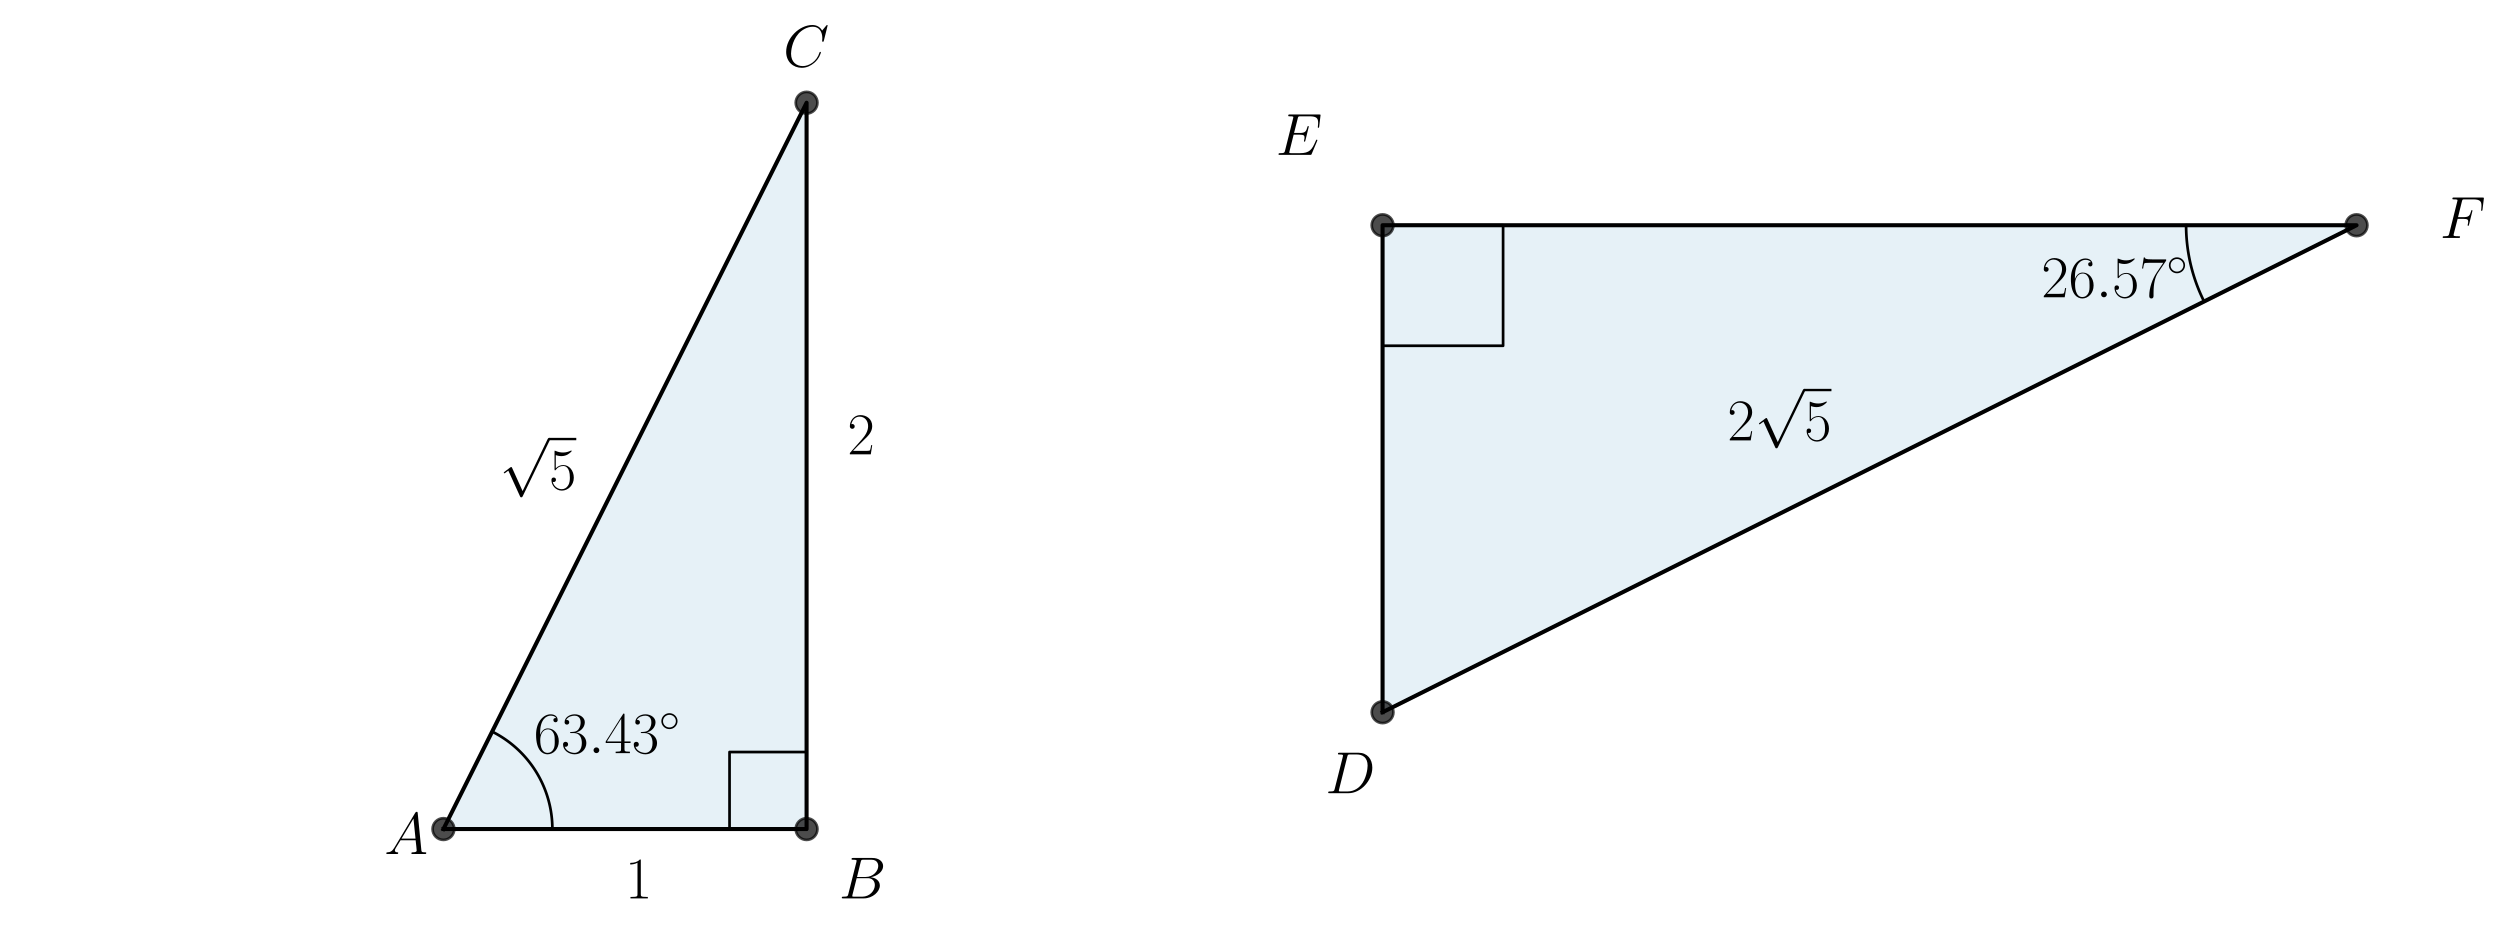
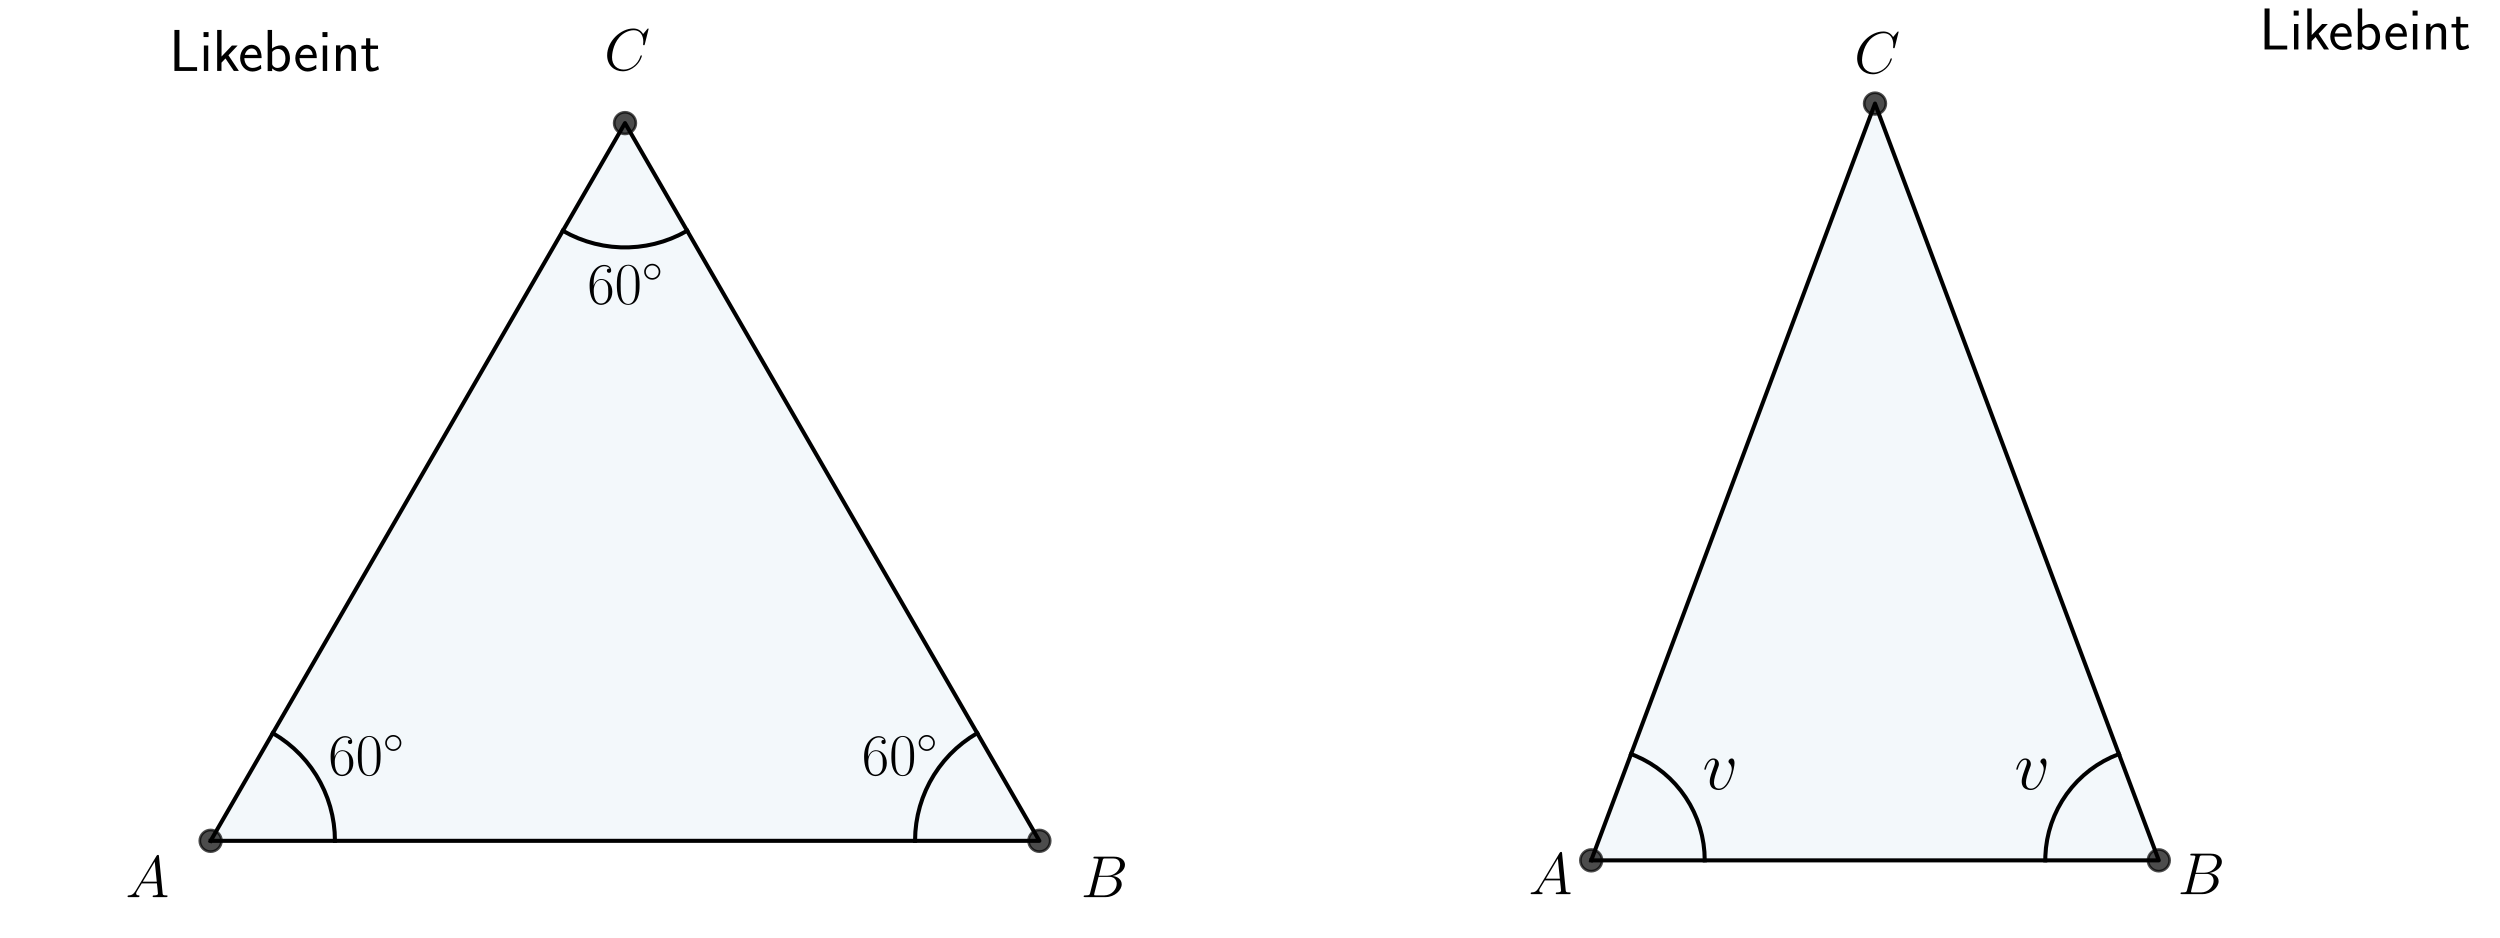
<svg xmlns="http://www.w3.org/2000/svg" xmlns:xlink="http://www.w3.org/1999/xlink" version="1.1" width="1152.0px" viewBox="0 0 1152.0 432" height="432px">
  <g>
    <g transform="translate(0, 0) scale(1 1) translate(0, 0) scale(1.25 1.25) ">
      <defs>
        <style type="text/css">*{stroke-linejoin: round; stroke-linecap: butt}</style>
      </defs>
      <g id="figure_1">
        <g id="patch_1">
          <path d="M 0 345.6  L 460.8 345.6  L 460.8 0  L 0 0  L 0 345.6  z " style="fill: none" />
        </g>
        <g id="axes_1">
          <g id="patch_2">
-             <path d="M 163.462 305.622  L 297.338 305.622  L 297.338 37.871  z " clip-path="url(#p06bfac22da)" style="fill: #0072b2; opacity: 0.1; stroke: #0072b2; stroke-linejoin: miter" />
+             <path d="M 77.648 309.958  L 383.152 309.958  L 230.4 45.384  z " clip-path="url(#pe1667fb777)" style="fill: #0072b2; opacity: 0.05; stroke: #0072b2; stroke-linejoin: miter" />
          </g>
          <g id="line2d_1">
-             <path d="M 163.462 305.622  L 297.338 305.622  L 297.338 37.871  L 163.462 305.622  " clip-path="url(#p06bfac22da)" style="fill: none; stroke: #000000; stroke-width: 1.5; stroke-linecap: square" />
+             <path d="M 77.648 309.958  L 383.152 309.958  L 230.4 45.384  L 77.648 309.958  " clip-path="url(#pe1667fb777)" style="fill: none; stroke: #000000; stroke-width: 1.5; stroke-linecap: square" />
          </g>
          <g id="line2d_2">
            <defs>
-               <path id="m76282a2c88" d="M 0 4  C 1.061 4 2.078 3.579 2.828 2.828  C 3.579 2.078 4 1.061 4 0  C 4 -1.061 3.579 -2.078 2.828 -2.828  C 2.078 -3.579 1.061 -4 0 -4  C -1.061 -4 -2.078 -3.579 -2.828 -2.828  C -3.579 -2.078 -4 -1.061 -4 0  C -4 1.061 -3.579 2.078 -2.828 2.828  C -2.078 3.579 -1.061 4 0 4  z " style="stroke: #000000; stroke-opacity: 0.7" />
+               <path id="m438683e37e" d="M 0 4  C 1.061 4 2.078 3.579 2.828 2.828  C 3.579 2.078 4 1.061 4 0  C 4 -1.061 3.579 -2.078 2.828 -2.828  C 2.078 -3.579 1.061 -4 0 -4  C -1.061 -4 -2.078 -3.579 -2.828 -2.828  C -3.579 -2.078 -4 -1.061 -4 0  C -4 1.061 -3.579 2.078 -2.828 2.828  C -2.078 3.579 -1.061 4 0 4  z " style="stroke: #000000; stroke-opacity: 0.7" />
            </defs>
-             <g clip-path="url(#p06bfac22da)">
-               <use xlink:href="#m76282a2c88" x="297.338" y="305.622" style="fill-opacity: 0.7; stroke: #000000; stroke-opacity: 0.7" />
-               <use xlink:href="#m76282a2c88" x="297.338" y="37.871" style="fill-opacity: 0.7; stroke: #000000; stroke-opacity: 0.7" />
-               <use xlink:href="#m76282a2c88" x="163.462" y="305.622" style="fill-opacity: 0.7; stroke: #000000; stroke-opacity: 0.7" />
+             <g clip-path="url(#pe1667fb777)">
+               <use xlink:href="#m438683e37e" x="77.648" y="309.958" style="fill-opacity: 0.7; stroke: #000000; stroke-opacity: 0.7" />
+               <use xlink:href="#m438683e37e" x="383.152" y="309.958" style="fill-opacity: 0.7; stroke: #000000; stroke-opacity: 0.7" />
+               <use xlink:href="#m438683e37e" x="230.4" y="45.384" style="fill-opacity: 0.7; stroke: #000000; stroke-opacity: 0.7" />
            </g>
          </g>
          <g id="line2d_3">
-             <path d="M 203.625 305.622  L 203.622 305.173  L 203.615 304.724  L 203.602 304.275  L 203.585 303.826  L 203.562 303.378  L 203.534 302.93  L 203.502 302.482  L 203.464 302.034  L 203.422 301.587  L 203.374 301.14  L 203.321 300.694  L 203.264 300.249  L 203.201 299.804  L 203.134 299.36  L 203.061 298.917  L 202.984 298.474  L 202.901 298.033  L 202.814 297.592  L 202.722 297.153  L 202.624 296.714  L 202.522 296.277  L 202.415 295.841  L 202.304 295.406  L 202.187 294.972  L 202.065 294.539  L 201.939 294.108  L 201.808 293.679  L 201.672 293.251  L 201.531 292.824  L 201.386 292.399  L 201.235 291.976  L 201.08 291.554  L 200.921 291.135  L 200.756 290.717  L 200.587 290.3  L 200.414 289.886  L 200.235 289.474  L 200.052 289.064  L 199.865 288.656  L 199.673 288.25  L 199.476 287.846  L 199.275 287.444  L 199.07 287.045  L 198.86 286.648  L 198.645 286.253  L 198.427 285.861  L 198.203 285.471  L 197.976 285.084  L 197.744 284.699  L 197.508 284.317  L 197.268 283.938  L 197.023 283.561  L 196.774 283.187  L 196.521 282.816  L 196.264 282.448  L 196.003 282.082  L 195.738 281.72  L 195.468 281.36  L 195.195 281.004  L 194.918 280.651  L 194.636 280.3  L 194.351 279.953  L 194.062 279.609  L 193.769 279.269  L 193.473 278.932  L 193.172 278.598  L 192.868 278.267  L 192.561 277.94  L 192.249 277.616  L 191.934 277.296  L 191.616 276.979  L 191.294 276.666  L 190.968 276.357  L 190.639 276.051  L 190.307 275.749  L 189.971 275.451  L 189.632 275.156  L 189.289 274.865  L 188.944 274.579  L 188.595 274.296  L 188.243 274.016  L 187.888 273.741  L 187.53 273.47  L 187.169 273.203  L 186.805 272.94  L 186.438 272.681  L 186.068 272.426  L 185.696 272.175  L 185.32 271.929  L 184.942 271.686  L 184.561 271.448  L 184.178 271.214  L 183.792 270.985  L 183.403 270.76  L 183.012 270.539  L 182.618 270.323  L 182.222 270.111  L 181.824 269.903  L 181.423 269.7  " clip-path="url(#p06bfac22da)" style="fill: none; stroke: #000000; stroke-linecap: square" />
+             <path d="M 123.474 309.958  L 123.363 306.771  L 123.03 303.599  L 122.478 300.458  L 121.709 297.363  L 120.726 294.329  L 119.535 291.371  L 118.14 288.502  L 116.55 285.738  L 114.771 283.091  L 112.813 280.574  L 110.684 278.199  L 108.395 275.978  L 105.957 273.922  L 103.382 272.041  L 100.683 270.343  L 100.561 270.272  L 100.561 270.272  " clip-path="url(#pe1667fb777)" style="fill: none; stroke: #000000; stroke-width: 1.5; stroke-linecap: square" />
          </g>
          <g id="line2d_4">
-             <path d="M 268.939 305.622  L 268.939 277.223  L 297.338 277.223  L 297.338 305.622  " clip-path="url(#p06bfac22da)" style="fill: none; stroke: #000000; stroke-linecap: square" />
+             <path d="M 360.239 270.272  L 357.534 271.962  L 354.954 273.835  L 352.51 275.884  L 350.214 278.098  L 348.078 280.466  L 346.111 282.977  L 344.325 285.619  L 342.726 288.378  L 341.323 291.242  L 340.122 294.197  L 339.13 297.228  L 338.351 300.32  L 337.79 303.46  L 337.447 306.63  L 337.327 309.817  L 337.326 309.958  L 337.326 309.958  " clip-path="url(#pe1667fb777)" style="fill: none; stroke: #000000; stroke-width: 1.5; stroke-linecap: square" />
+           </g>
+           <g id="line2d_5">
+             <path d="M 207.487 85.07  L 210.303 86.568  L 213.216 87.866  L 216.212 88.958  L 219.277 89.839  L 222.396 90.505  L 225.554 90.952  L 228.735 91.179  L 231.924 91.184  L 235.106 90.967  L 238.265 90.529  L 241.386 89.873  L 244.454 89.001  L 247.453 87.918  L 250.37 86.629  L 253.191 85.14  L 253.313 85.07  L 253.313 85.07  " clip-path="url(#pe1667fb777)" style="fill: none; stroke: #000000; stroke-width: 1.5; stroke-linecap: square" />
          </g>
          <g id="text_1">
-             <g transform="translate(207.0552 284.1593) scale(0.22 -0.22)" />
+             <g transform="translate(46.28467 330.712) scale(0.22 -0.22)">
+               <defs>
+                 <path id="CMMI12-41" d="M 1088 691  C 864 314 646 186 339 186  C 269 180 218 180 218 58  C 218 24 250 0 294 0  C 410 0 698 0 813 0  C 998 0 1203 0 1382 0  C 1421 0 1498 0 1498 122  C 1498 180 1446 186 1408 186  C 1261 186 1139 236 1139 388  C 1139 476 1178 546 1261 685  L 1747 1479  L 3379 1479  C 3386 1423 3386 1373 3392 1316  C 3411 1152 3488 495 3488 376  C 3488 186 3162 186 3059 186  C 2989 186 2918 186 2918 70  C 2918 0 2976 0 3014 0  C 3123 0 3251 0 3360 0  L 3725 0  C 4115 0 4397 0 4403 0  C 4448 0 4518 0 4518 122  C 4518 186 4461 186 4365 186  C 4013 186 4006 244 3987 434  L 3597 4404  C 3584 4531 3558 4544 3488 4544  C 3424 4544 3386 4531 3328 4435  L 1088 691  z M 1856 1664  L 3142 3819  L 3360 1664  L 1856 1664  z " transform="scale(0.015625)" />
+               </defs>
+               <use xlink:href="#CMMI12-41" transform="scale(0.996264)" />
+             </g>
          </g>
          <g id="text_2">
-             <g transform="translate(141.6656 314.8303) scale(0.22 -0.22)">
-               <defs>
-                 <path id="CMMI12-41" d="M 1088 691  C 864 314 646 186 339 186  C 269 180 218 180 218 58  C 218 24 250 0 294 0  C 410 0 698 0 813 0  C 998 0 1203 0 1382 0  C 1421 0 1498 0 1498 122  C 1498 180 1446 186 1408 186  C 1261 186 1139 236 1139 388  C 1139 476 1178 546 1261 685  L 1747 1479  L 3379 1479  C 3386 1423 3386 1373 3392 1316  C 3411 1152 3488 495 3488 376  C 3488 186 3162 186 3059 186  C 2989 186 2918 186 2918 70  C 2918 0 2976 0 3014 0  C 3123 0 3251 0 3360 0  L 3725 0  C 4115 0 4397 0 4403 0  C 4448 0 4518 0 4518 122  C 4518 186 4461 186 4365 186  C 4013 186 4006 244 3987 434  L 3597 4404  C 3584 4531 3558 4544 3488 4544  C 3424 4544 3386 4531 3328 4435  L 1088 691  z M 1856 1664  L 3142 3819  L 3360 1664  L 1856 1664  z " transform="scale(0.015625)" />
-               </defs>
-               <use xlink:href="#CMMI12-41" transform="scale(0.996264)" />
+             <g transform="translate(398.4272 330.712) scale(0.22 -0.22)">
+               <defs>
+                 <path id="CMMI12-42" d="M 2342 3921  C 2400 4160 2426 4160 2675 4160  L 3507 4160  C 4230 4160 4230 3544 4230 3485  C 4230 2966 3712 2304 2867 2304  L 1946 2304  L 2342 3921  z M 3424 2275  C 4122 2402 4755 2886 4755 3473  C 4755 3970 4314 4352 3590 4352  L 1536 4352  C 1414 4352 1357 4352 1357 4226  C 1357 4160 1414 4160 1510 4160  C 1901 4160 1901 4112 1901 4044  C 1901 4032 1901 3993 1875 3897  L 1011 472  C 954 249 941 185 493 185  C 371 185 307 185 307 70  C 307 0 346 0 474 0  L 2669 0  C 3648 0 4403 739 4403 1383  C 4403 1906 3942 2224 3424 2275  z M 2515 185  L 1651 185  C 1562 185 1549 185 1510 192  C 1440 198 1434 211 1434 261  C 1434 305 1446 343 1459 399  L 1907 2176  L 3110 2176  C 3866 2176 3866 1483 3866 1433  C 3866 828 3309 185 2515 185  z " transform="scale(0.015625)" />
+               </defs>
+               <use xlink:href="#CMMI12-42" transform="scale(0.996264)" />
            </g>
          </g>
          <g id="text_3">
-             <g transform="translate(309.2674 331.1826) scale(0.22 -0.22)">
-               <defs>
-                 <path id="CMMI12-42" d="M 2342 3921  C 2400 4160 2426 4160 2675 4160  L 3507 4160  C 4230 4160 4230 3544 4230 3485  C 4230 2966 3712 2304 2867 2304  L 1946 2304  L 2342 3921  z M 3424 2275  C 4122 2402 4755 2886 4755 3473  C 4755 3970 4314 4352 3590 4352  L 1536 4352  C 1414 4352 1357 4352 1357 4226  C 1357 4160 1414 4160 1510 4160  C 1901 4160 1901 4112 1901 4044  C 1901 4032 1901 3993 1875 3897  L 1011 472  C 954 249 941 185 493 185  C 371 185 307 185 307 70  C 307 0 346 0 474 0  L 2669 0  C 3648 0 4403 739 4403 1383  C 4403 1906 3942 2224 3424 2275  z M 2515 185  L 1651 185  C 1562 185 1549 185 1510 192  C 1440 198 1434 211 1434 261  C 1434 305 1446 343 1459 399  L 1907 2176  L 3110 2176  C 3866 2176 3866 1483 3866 1433  C 3866 828 3309 185 2515 185  z " transform="scale(0.015625)" />
-               </defs>
-               <use xlink:href="#CMMI12-42" transform="scale(0.996264)" />
+             <g transform="translate(222.7229 25.84546) scale(0.22 -0.22)">
+               <defs>
+                 <path id="CMMI12-43" d="M 4781 4423  C 4781 4480 4736 4480 4723 4480  C 4710 4480 4685 4480 4634 4416  L 4192 3882  C 3968 4264 3616 4480 3136 4480  C 1754 4480 320 3088 320 1595  C 320 533 1069 -128 2003 -128  C 2515 -128 2963 88 3334 400  C 3891 863 4058 1481 4058 1531  C 4058 1588 4006 1588 3987 1588  C 3930 1588 3923 1550 3910 1524  C 3616 534 2752 57 2112 57  C 1434 57 845 489 845 1391  C 845 1595 909 2700 1632 3532  C 1984 3939 2586 4295 3194 4295  C 3898 4295 4211 3717 4211 3068  C 4211 2903 4192 2764 4192 2738  C 4192 2681 4256 2681 4275 2681  C 4346 2681 4352 2687 4378 2801  L 4781 4423  z " transform="scale(0.015625)" />
+               </defs>
+               <use xlink:href="#CMMI12-43" transform="scale(0.996264)" />
            </g>
          </g>
          <g id="text_4">
-             <g transform="translate(288.7191 24.55962) scale(0.22 -0.22)">
-               <defs>
-                 <path id="CMMI12-43" d="M 4781 4423  C 4781 4480 4736 4480 4723 4480  C 4710 4480 4685 4480 4634 4416  L 4192 3882  C 3968 4264 3616 4480 3136 4480  C 1754 4480 320 3088 320 1595  C 320 533 1069 -128 2003 -128  C 2515 -128 2963 88 3334 400  C 3891 863 4058 1481 4058 1531  C 4058 1588 4006 1588 3987 1588  C 3930 1588 3923 1550 3910 1524  C 3616 534 2752 57 2112 57  C 1434 57 845 489 845 1391  C 845 1595 909 2700 1632 3532  C 1984 3939 2586 4295 3194 4295  C 3898 4295 4211 3717 4211 3068  C 4211 2903 4192 2764 4192 2738  C 4192 2681 4256 2681 4275 2681  C 4346 2681 4352 2687 4378 2801  L 4781 4423  z " transform="scale(0.015625)" />
-               </defs>
-               <use xlink:href="#CMMI12-43" transform="scale(0.996264)" />
+             <g transform="translate(121.0425 285.6722) scale(0.22 -0.22)">
+               <defs>
+                 <path id="CMR17-36" d="M 678 2176  C 678 3690 1395 4032 1811 4032  C 1946 4032 2272 4009 2400 3776  C 2298 3776 2106 3776 2106 3553  C 2106 3381 2246 3323 2336 3323  C 2394 3323 2566 3348 2566 3560  C 2566 3954 2246 4179 1805 4179  C 1043 4179 243 3390 243 1984  C 243 253 966 -128 1478 -128  C 2099 -128 2688 427 2688 1283  C 2688 2081 2170 2662 1517 2662  C 1126 2662 838 2407 678 1960  L 678 2176  z M 1478 25  C 691 25 691 1200 691 1436  C 691 1896 909 2560 1504 2560  C 1613 2560 1926 2560 2138 2120  C 2253 1870 2253 1609 2253 1289  C 2253 944 2253 690 2118 434  C 1978 171 1773 25 1478 25  z " transform="scale(0.015625)" />
+                 <path id="CMR17-30" d="M 2688 2025  C 2688 2416 2682 3080 2413 3591  C 2176 4039 1798 4198 1466 4198  C 1158 4198 768 4058 525 3597  C 269 3118 243 2524 243 2025  C 243 1661 250 1106 448 619  C 723 -39 1216 -128 1466 -128  C 1760 -128 2208 -7 2470 600  C 2662 1042 2688 1559 2688 2025  z M 1466 -26  C 1056 -26 813 325 723 812  C 653 1188 653 1738 653 2096  C 653 2588 653 2997 736 3387  C 858 3929 1216 4096 1466 4096  C 1728 4096 2067 3923 2189 3400  C 2272 3036 2278 2607 2278 2096  C 2278 1680 2278 1169 2202 792  C 2067 95 1690 -26 1466 -26  z " transform="scale(0.015625)" />
+                 <path id="CMSY10-e" d="M 2842 1600  C 2842 2277 2272 2828 1600 2828  C 909 2828 352 2264 352 1600  C 352 930 909 372 1600 372  C 2272 372 2842 923 2842 1600  z M 1600 628  C 1043 628 608 1070 608 1600  C 608 2130 1050 2572 1600 2572  C 2131 2572 2586 2142 2586 1600  C 2586 1058 2131 628 1600 628  z " transform="scale(0.015625)" />
+               </defs>
+               <use xlink:href="#CMR17-36" transform="scale(0.996264)" />
+               <use xlink:href="#CMR17-30" transform="translate(45.69048 0) scale(0.996264)" />
+               <use xlink:href="#CMSY10-e" transform="translate(91.38095 36.15364) scale(0.697382)" />
            </g>
          </g>
          <g id="text_5">
-             <g transform="translate(230.4 331.1826) scale(0.22 -0.22)">
-               <defs>
-                 <path id="CMR17-31" d="M 1702 4058  C 1702 4192 1696 4192 1606 4192  C 1357 3916 979 3827 621 3827  C 602 3827 570 3827 563 3808  C 557 3795 557 3782 557 3648  C 755 3648 1088 3686 1344 3839  L 1344 461  C 1344 236 1331 160 781 160  L 589 160  L 589 0  C 896 0 1216 0 1523 0  C 1830 0 2150 0 2458 0  L 2458 160  L 2266 160  C 1715 160 1702 230 1702 458  L 1702 4058  z " transform="scale(0.015625)" />
-               </defs>
-               <use xlink:href="#CMR17-31" transform="scale(0.996264)" />
+             <g transform="translate(317.7107 285.6722) scale(0.22 -0.22)">
+               <use xlink:href="#CMR17-36" transform="scale(0.996264)" />
+               <use xlink:href="#CMR17-30" transform="translate(45.69048 0) scale(0.996264)" />
+               <use xlink:href="#CMSY10-e" transform="translate(91.38095 36.15364) scale(0.697382)" />
            </g>
          </g>
          <g id="text_6">
-             <g transform="translate(312.3933 167.4835) scale(0.22 -0.22)">
-               <defs>
-                 <path id="CMR17-32" d="M 2669 989  L 2554 989  C 2490 536 2438 459 2413 420  C 2381 369 1920 369 1830 369  L 602 369  C 832 619 1280 1072 1824 1597  C 2214 1967 2669 2402 2669 3035  C 2669 3790 2067 4224 1395 4224  C 691 4224 262 3604 262 3030  C 262 2780 448 2748 525 2748  C 589 2748 781 2787 781 3010  C 781 3207 614 3264 525 3264  C 486 3264 448 3258 422 3245  C 544 3790 915 4058 1306 4058  C 1862 4058 2227 3617 2227 3035  C 2227 2479 1901 2000 1536 1584  L 262 146  L 262 0  L 2515 0  L 2669 989  z " transform="scale(0.015625)" />
-               </defs>
-               <use xlink:href="#CMR17-32" transform="scale(0.996264)" />
+             <g transform="translate(216.5125 111.9634) scale(0.22 -0.22)">
+               <use xlink:href="#CMR17-36" transform="scale(0.996264)" />
+               <use xlink:href="#CMR17-30" transform="translate(45.69048 0) scale(0.996264)" />
+               <use xlink:href="#CMSY10-e" transform="translate(91.38095 36.15364) scale(0.697382)" />
            </g>
          </g>
          <g id="text_7">
-             <g transform="translate(184.1219 180.4207) scale(0.22 -0.22)">
-               <defs>
-                 <path id="CMSY10-70" d="M 2490 -5472  L 1363 -2982  C 1318 -2880 1286 -2880 1267 -2880  C 1261 -2880 1229 -2880 1158 -2931  L 550 -3392  C 467 -3456 467 -3475 467 -3494  C 467 -3526 486 -3565 531 -3565  C 570 -3565 678 -3475 749 -3424  C 787 -3393 883 -3323 954 -3271  L 2214 -6042  C 2259 -6144 2291 -6144 2349 -6144  C 2445 -6144 2464 -6106 2509 -6016  L 5414 0  C 5459 90 5459 115 5459 128  C 5459 192 5408 256 5331 256  C 5280 256 5235 224 5184 122  L 2490 -5472  z " transform="scale(0.015625)" />
-                 <path id="CMR17-35" d="M 730 3692  C 794 3666 1056 3584 1325 3584  C 1920 3584 2246 3911 2432 4100  C 2432 4157 2432 4192 2394 4192  C 2387 4192 2374 4192 2323 4163  C 2099 4058 1837 3973 1517 3973  C 1325 3973 1037 3999 723 4139  C 653 4171 640 4171 634 4171  C 602 4171 595 4164 595 4037  L 595 2203  C 595 2089 595 2057 659 2057  C 691 2057 704 2070 736 2114  C 941 2401 1222 2522 1542 2522  C 1766 2522 2246 2382 2246 1289  C 2246 1085 2246 715 2054 421  C 1894 159 1645 25 1370 25  C 947 25 518 320 403 814  C 429 807 480 795 506 795  C 589 795 749 840 749 1038  C 749 1210 627 1280 506 1280  C 358 1280 262 1190 262 1011  C 262 454 704 -128 1382 -128  C 2042 -128 2669 440 2669 1264  C 2669 2030 2170 2624 1549 2624  C 1222 2624 947 2503 730 2274  L 730 3692  z " transform="scale(0.015625)" />
-               </defs>
-               <use xlink:href="#CMSY10-70" transform="translate(0 82.42146) scale(0.996264)" />
-               <use xlink:href="#CMR17-35" transform="translate(83.02225 0) scale(0.996264)" />
-               <path d="M 83.022 82.421  L 128.713 82.421  L 128.713 86.406  L 83.022 86.406  L 83.022 82.421  z " />
-             </g>
-           </g>
-           <g id="text_8">
-             <g transform="translate(196.7861 277.6323) scale(0.22 -0.22)">
-               <defs>
-                 <path id="CMR17-36" d="M 678 2176  C 678 3690 1395 4032 1811 4032  C 1946 4032 2272 4009 2400 3776  C 2298 3776 2106 3776 2106 3553  C 2106 3381 2246 3323 2336 3323  C 2394 3323 2566 3348 2566 3560  C 2566 3954 2246 4179 1805 4179  C 1043 4179 243 3390 243 1984  C 243 253 966 -128 1478 -128  C 2099 -128 2688 427 2688 1283  C 2688 2081 2170 2662 1517 2662  C 1126 2662 838 2407 678 1960  L 678 2176  z M 1478 25  C 691 25 691 1200 691 1436  C 691 1896 909 2560 1504 2560  C 1613 2560 1926 2560 2138 2120  C 2253 1870 2253 1609 2253 1289  C 2253 944 2253 690 2118 434  C 1978 171 1773 25 1478 25  z " transform="scale(0.015625)" />
-                 <path id="CMR17-33" d="M 1414 2157  C 1984 2157 2234 1662 2234 1090  C 2234 320 1824 25 1453 25  C 1114 25 563 194 390 693  C 422 680 454 680 486 680  C 640 680 755 782 755 948  C 755 1133 614 1216 486 1216  C 378 1216 211 1165 211 926  C 211 335 787 -128 1466 -128  C 2176 -128 2720 430 2720 1085  C 2720 1707 2208 2157 1600 2227  C 2086 2328 2554 2756 2554 3329  C 2554 3820 2048 4179 1472 4179  C 890 4179 378 3829 378 3329  C 378 3110 544 3072 627 3072  C 762 3072 877 3155 877 3321  C 877 3486 762 3569 627 3569  C 602 3569 570 3569 544 3557  C 730 3959 1235 4032 1459 4032  C 1683 4032 2106 3925 2106 3320  C 2106 3143 2080 2828 1862 2550  C 1670 2304 1453 2304 1242 2284  C 1210 2284 1062 2269 1037 2269  C 992 2263 966 2257 966 2208  C 966 2163 973 2157 1101 2157  L 1414 2157  z " transform="scale(0.015625)" />
-                 <path id="CMMI12-3a" d="M 1178 307  C 1178 492 1024 619 870 619  C 685 619 557 466 557 313  C 557 128 710 0 864 0  C 1050 0 1178 153 1178 307  z " transform="scale(0.015625)" />
-                 <path id="CMR17-34" d="M 2150 4122  C 2150 4256 2144 4256 2029 4256  L 128 1254  L 128 1088  L 1779 1088  L 1779 457  C 1779 224 1766 160 1318 160  L 1197 160  L 1197 0  C 1402 0 1747 0 1965 0  C 2182 0 2528 0 2733 0  L 2733 160  L 2611 160  C 2163 160 2150 224 2150 457  L 2150 1088  L 2803 1088  L 2803 1254  L 2150 1254  L 2150 4122  z M 1798 3703  L 1798 1254  L 256 1254  L 1798 3703  z " transform="scale(0.015625)" />
-                 <path id="CMSY10-e" d="M 2842 1600  C 2842 2277 2272 2828 1600 2828  C 909 2828 352 2264 352 1600  C 352 930 909 372 1600 372  C 2272 372 2842 923 2842 1600  z M 1600 628  C 1043 628 608 1070 608 1600  C 608 2130 1050 2572 1600 2572  C 2131 2572 2586 2142 2586 1600  C 2586 1058 2131 628 1600 628  z " transform="scale(0.015625)" />
-               </defs>
-               <use xlink:href="#CMR17-36" transform="scale(0.996264)" />
-               <use xlink:href="#CMR17-33" transform="translate(45.69048 0) scale(0.996264)" />
-               <use xlink:href="#CMMI12-3a" transform="translate(91.38095 0) scale(0.996264)" />
-               <use xlink:href="#CMR17-34" transform="translate(118.4781 0) scale(0.996264)" />
-               <use xlink:href="#CMR17-33" transform="translate(164.1686 0) scale(0.996264)" />
-               <use xlink:href="#CMSY10-e" transform="translate(209.8591 36.15364) scale(0.697382)" />
+             <g transform="translate(62.37279 26.15514) scale(0.22 -0.22)">
+               <defs>
+                 <path id="CMSS17-4c" d="M 1670 414  C 1594 414 1517 414 1440 414  L 1101 414  L 1101 4416  L 563 4416  L 563 0  L 3002 0  L 3002 414  L 1670 414  z " transform="scale(0.015625)" />
+                 <path id="CMSS17-69" d="M 979 4183  L 442 4183  L 442 3648  L 979 3648  L 979 4183  z M 947 2739  L 474 2739  L 474 0  L 947 0  L 947 2739  z " transform="scale(0.015625)" />
+                 <path id="CMSS17-6b" d="M 1696 1688  L 2688 2739  L 2074 2739  L 954 1554  L 954 4416  L 480 4416  L 480 0  L 947 0  L 947 892  L 1376 1344  L 2278 0  L 2822 0  L 1696 1688  z " transform="scale(0.015625)" />
+                 <path id="CMSS17-65" d="M 2502 1377  C 2502 1590 2490 2003 2285 2345  C 2061 2713 1696 2816 1421 2816  C 755 2816 192 2188 192 1375  C 192 582 774 -64 1510 -64  C 1798 -64 2150 19 2470 248  C 2470 274 2458 414 2451 420  C 2451 433 2432 630 2432 656  C 2125 407 1773 325 1517 325  C 1107 325 666 667 646 1377  L 2502 1377  z M 698 1728  C 781 2084 1062 2421 1421 2421  C 1517 2421 1965 2421 2080 1728  L 698 1728  z " transform="scale(0.015625)" />
+                 <path id="CMSS17-62" d="M 954 4416  L 480 4416  L 480 -13  L 966 -13  L 966 274  C 1210 38 1504 -64 1766 -64  C 2381 -64 2880 549 2880 1352  C 2880 2086 2496 2756 1926 2756  C 1523 2756 1165 2591 954 2419  L 954 4416  z M 966 2046  C 1107 2222 1306 2368 1587 2368  C 1965 2368 2394 2097 2394 1352  C 2394 558 1882 325 1530 325  C 1402 325 1267 356 1139 464  C 966 615 966 709 966 797  L 966 2046  z " transform="scale(0.015625)" />
+                 <path id="CMSS17-6e" d="M 2618 1877  C 2618 2283 2522 2816 1798 2816  C 1389 2816 1120 2606 941 2389  L 941 2758  L 474 2758  L 474 0  L 960 0  L 960 1559  C 960 1964 1114 2428 1549 2428  C 2112 2428 2131 2048 2131 1829  L 2131 0  L 2618 0  L 2618 1877  z " transform="scale(0.015625)" />
+                 <path id="CMSS17-74" d="M 1069 2368  L 1901 2368  L 1901 2737  L 1069 2737  L 1069 3520  L 614 3520  L 614 2737  L 109 2737  L 109 2368  L 602 2368  L 602 749  C 602 384 685 -64 1107 -64  C 1427 -64 1722 25 2003 172  L 1901 548  C 1747 414 1562 337 1363 337  C 1082 337 1069 696 1069 856  L 1069 2368  z " transform="scale(0.015625)" />
+               </defs>
+               <use xlink:href="#CMSS17-4c" transform="scale(0.996264)" />
+               <use xlink:href="#CMSS17-69" transform="translate(50.68711 0) scale(0.996264)" />
+               <use xlink:href="#CMSS17-6b" transform="translate(72.86783 0) scale(0.996264)" />
+               <use xlink:href="#CMSS17-65" transform="translate(115.8679 0) scale(0.996264)" />
+               <use xlink:href="#CMSS17-62" transform="translate(157.5067 0) scale(0.996264)" />
+               <use xlink:href="#CMSS17-65" transform="translate(208.3141 0) scale(0.996264)" />
+               <use xlink:href="#CMSS17-69" transform="translate(249.9529 0) scale(0.996264)" />
+               <use xlink:href="#CMSS17-6e" transform="translate(272.1336 0) scale(0.996264)" />
+               <use xlink:href="#CMSS17-74" transform="translate(320.3386 0) scale(0.996264)" />
            </g>
          </g>
        </g>
      </g>
      <defs>
-         <clipPath id="p06bfac22da">
-           <rect x="10.8" y="24.483" width="439.2" height="294.527" />
+         <clipPath id="pe1667fb777">
+           <rect x="62.373" y="32.155" width="336.054" height="291.032" />
        </clipPath>
      </defs>
    </g>
    <g transform="translate(576.0, 0) scale(1 1) translate(0, 0) scale(1.25 1.25) ">
      <defs>
        <style type="text/css">*{stroke-linejoin: round; stroke-linecap: butt}</style>
      </defs>
      <g id="figure_1">
        <g id="patch_1">
          <path d="M 0 345.6  L 460.8 345.6  L 460.8 0  L 0 0  L 0 345.6  z " style="fill: none" />
        </g>
        <g id="axes_1">
          <g id="patch_2">
-             <path d="M 48.87 262.562  L 48.87 83.038  L 407.919 83.038  z " clip-path="url(#p3ff3696f8e)" style="fill: #0072b2; opacity: 0.1; stroke: #0072b2; stroke-linejoin: miter" />
+             <path d="M 125.785 317.157  L 335.015 317.157  L 230.4 38.185  z " clip-path="url(#p892b975fbb)" style="fill: #0072b2; opacity: 0.05; stroke: #0072b2; stroke-linejoin: miter" />
          </g>
          <g id="line2d_1">
-             <path d="M 48.87 262.562  L 48.87 83.038  L 407.919 83.038  L 48.87 262.562  " clip-path="url(#p3ff3696f8e)" style="fill: none; stroke: #000000; stroke-width: 1.5; stroke-linecap: square" />
+             <path d="M 125.785 317.157  L 335.015 317.157  L 230.4 38.185  L 125.785 317.157  " clip-path="url(#p892b975fbb)" style="fill: none; stroke: #000000; stroke-width: 1.5; stroke-linecap: square" />
          </g>
          <g id="line2d_2">
            <defs>
-               <path id="m962cb87fbc" d="M 0 4  C 1.061 4 2.078 3.579 2.828 2.828  C 3.579 2.078 4 1.061 4 0  C 4 -1.061 3.579 -2.078 2.828 -2.828  C 2.078 -3.579 1.061 -4 0 -4  C -1.061 -4 -2.078 -3.579 -2.828 -2.828  C -3.579 -2.078 -4 -1.061 -4 0  C -4 1.061 -3.579 2.078 -2.828 2.828  C -2.078 3.579 -1.061 4 0 4  z " style="stroke: #000000; stroke-opacity: 0.7" />
+               <path id="mdd9a7ee570" d="M 0 4  C 1.061 4 2.078 3.579 2.828 2.828  C 3.579 2.078 4 1.061 4 0  C 4 -1.061 3.579 -2.078 2.828 -2.828  C 2.078 -3.579 1.061 -4 0 -4  C -1.061 -4 -2.078 -3.579 -2.828 -2.828  C -3.579 -2.078 -4 -1.061 -4 0  C -4 1.061 -3.579 2.078 -2.828 2.828  C -2.078 3.579 -1.061 4 0 4  z " style="stroke: #000000; stroke-opacity: 0.7" />
            </defs>
-             <g clip-path="url(#p3ff3696f8e)">
-               <use xlink:href="#m962cb87fbc" x="48.87" y="83.038" style="fill-opacity: 0.7; stroke: #000000; stroke-opacity: 0.7" />
-               <use xlink:href="#m962cb87fbc" x="407.919" y="83.038" style="fill-opacity: 0.7; stroke: #000000; stroke-opacity: 0.7" />
-               <use xlink:href="#m962cb87fbc" x="48.87" y="262.562" style="fill-opacity: 0.7; stroke: #000000; stroke-opacity: 0.7" />
+             <g clip-path="url(#p892b975fbb)">
+               <use xlink:href="#mdd9a7ee570" x="335.015" y="317.157" style="fill-opacity: 0.7; stroke: #000000; stroke-opacity: 0.7" />
+               <use xlink:href="#mdd9a7ee570" x="125.785" y="317.157" style="fill-opacity: 0.7; stroke: #000000; stroke-opacity: 0.7" />
+               <use xlink:href="#mdd9a7ee570" x="230.4" y="38.185" style="fill-opacity: 0.7; stroke: #000000; stroke-opacity: 0.7" />
            </g>
          </g>
          <g id="line2d_3">
-             <path d="M 48.87 127.468  L 93.3 127.468  L 93.3 83.038  L 48.87 83.038  " clip-path="url(#p3ff3696f8e)" style="fill: none; stroke: #000000; stroke-linecap: square" />
+             <path d="M 167.631 317.157  L 167.518 314.086  L 167.18 311.032  L 166.619 308.01  L 165.838 305.038  L 164.84 302.131  L 163.632 299.306  L 162.22 296.576  L 160.611 293.958  L 158.815 291.464  L 156.84 289.11  L 154.698 286.906  L 152.4 284.866  L 149.958 283  L 147.386 281.318  L 144.698 279.829  L 141.907 278.542  L 140.478 277.976  L 140.478 277.976  " clip-path="url(#p892b975fbb)" style="fill: none; stroke: #000000; stroke-width: 1.5; stroke-linecap: square" />
          </g>
          <g id="line2d_4">
-             <path d="M 351.719 111.138  L 351.588 110.874  L 351.458 110.61  L 351.329 110.346  L 351.202 110.08  L 351.076 109.814  L 350.951 109.548  L 350.828 109.281  L 350.706 109.013  L 350.585 108.745  L 350.465 108.476  L 350.346 108.207  L 350.229 107.937  L 350.113 107.666  L 349.998 107.395  L 349.885 107.124  L 349.773 106.852  L 349.662 106.579  L 349.552 106.306  L 349.444 106.032  L 349.337 105.758  L 349.231 105.484  L 349.127 105.209  L 349.023 104.933  L 348.922 104.657  L 348.821 104.38  L 348.722 104.103  L 348.624 103.826  L 348.527 103.548  L 348.432 103.27  L 348.337 102.991  L 348.245 102.712  L 348.153 102.432  L 348.063 102.152  L 347.974 101.871  L 347.887 101.59  L 347.8 101.309  L 347.715 101.027  L 347.632 100.745  L 347.55 100.463  L 347.469 100.18  L 347.389 99.896  L 347.311 99.613  L 347.234 99.329  L 347.158 99.044  L 347.084 98.76  L 347.011 98.474  L 346.939 98.189  L 346.869 97.903  L 346.8 97.617  L 346.732 97.331  L 346.666 97.044  L 346.601 96.757  L 346.538 96.47  L 346.475 96.182  L 346.415 95.894  L 346.355 95.606  L 346.297 95.318  L 346.24 95.029  L 346.184 94.74  L 346.13 94.451  L 346.078 94.161  L 346.026 93.871  L 345.976 93.581  L 345.927 93.291  L 345.88 93.001  L 345.834 92.71  L 345.789 92.419  L 345.746 92.128  L 345.704 91.837  L 345.664 91.545  L 345.625 91.254  L 345.587 90.962  L 345.55 90.67  L 345.515 90.378  L 345.482 90.085  L 345.449 89.793  L 345.418 89.5  L 345.389 89.208  L 345.361 88.915  L 345.334 88.622  L 345.308 88.328  L 345.284 88.035  L 345.262 87.742  L 345.24 87.448  L 345.22 87.155  L 345.202 86.861  L 345.184 86.567  L 345.169 86.273  L 345.154 85.979  L 345.141 85.686  L 345.129 85.391  L 345.119 85.097  L 345.11 84.803  L 345.102 84.509  L 345.096 84.215  L 345.091 83.921  L 345.088 83.626  L 345.086 83.332  L 345.085 83.038  " clip-path="url(#p3ff3696f8e)" style="fill: none; stroke: #000000; stroke-linecap: square" />
+             <path d="M 320.322 277.976  L 317.486 279.16  L 314.744 280.549  L 312.112 282.135  L 309.604 283.91  L 307.232 285.865  L 305.011 287.988  L 302.951 290.269  L 301.064 292.695  L 299.36 295.252  L 297.849 297.928  L 296.538 300.707  L 295.434 303.576  L 294.544 306.517  L 293.873 309.516  L 293.423 312.556  L 293.197 315.621  L 293.169 317.157  L 293.169 317.157  " clip-path="url(#p892b975fbb)" style="fill: none; stroke: #000000; stroke-width: 1.5; stroke-linecap: square" />
          </g>
          <g id="text_1">
-             <g transform="translate(27.79521 292.399) scale(0.22 -0.22)">
-               <defs>
-                 <path id="CMMI12-44" d="M 1005 472  C 947 249 934 185 486 185  C 365 185 301 185 301 70  C 301 0 339 0 467 0  L 2496 0  C 3789 0 5050 1332 5050 2753  C 5050 3671 4499 4352 3584 4352  L 1530 4352  C 1408 4352 1350 4352 1350 4231  C 1350 4167 1408 4167 1504 4167  C 1894 4167 1894 4116 1894 4046  C 1894 4034 1894 3995 1869 3899  L 1005 472  z M 2355 3931  C 2413 4167 2438 4167 2688 4167  L 3392 4167  C 3994 4167 4544 3842 4544 2963  C 4544 2644 4416 1536 3795 835  C 3616 625 3130 185 2394 185  L 1664 185  C 1574 185 1562 185 1523 192  C 1453 198 1446 211 1446 262  C 1446 307 1459 345 1472 402  L 2355 3931  z " transform="scale(0.015625)" />
-               </defs>
-               <use xlink:href="#CMMI12-44" transform="scale(0.996264)" />
+             <g transform="translate(102.7227 329.6105) scale(0.22 -0.22)">
+               <defs>
+                 <path id="CMMI12-41" d="M 1088 691  C 864 314 646 186 339 186  C 269 180 218 180 218 58  C 218 24 250 0 294 0  C 410 0 698 0 813 0  C 998 0 1203 0 1382 0  C 1421 0 1498 0 1498 122  C 1498 180 1446 186 1408 186  C 1261 186 1139 236 1139 388  C 1139 476 1178 546 1261 685  L 1747 1479  L 3379 1479  C 3386 1423 3386 1373 3392 1316  C 3411 1152 3488 495 3488 376  C 3488 186 3162 186 3059 186  C 2989 186 2918 186 2918 70  C 2918 0 2976 0 3014 0  C 3123 0 3251 0 3360 0  L 3725 0  C 4115 0 4397 0 4403 0  C 4448 0 4518 0 4518 122  C 4518 186 4461 186 4365 186  C 4013 186 4006 244 3987 434  L 3597 4404  C 3584 4531 3558 4544 3488 4544  C 3424 4544 3386 4531 3328 4435  L 1088 691  z M 1856 1664  L 3142 3819  L 3360 1664  L 1856 1664  z " transform="scale(0.015625)" />
+               </defs>
+               <use xlink:href="#CMMI12-41" transform="scale(0.996264)" />
            </g>
          </g>
          <g id="text_2">
-             <g transform="translate(9.510228 57.09989) scale(0.22 -0.22)">
-               <defs>
-                 <path id="CMMI12-45" d="M 4448 1489  C 4454 1508 4474 1554 4474 1579  C 4474 1611 4448 1643 4410 1643  C 4384 1643 4371 1637 4352 1617  C 4339 1611 4339 1598 4282 1469  C 3904 570 3629 185 2605 185  L 1670 185  C 1581 185 1568 185 1530 192  C 1459 198 1453 211 1453 262  C 1453 307 1466 345 1478 403  L 1920 2176  L 2554 2176  C 3053 2176 3091 2066 3091 1874  C 3091 1810 3091 1752 3046 1560  C 3034 1534 3027 1508 3027 1489  C 3027 1444 3059 1425 3098 1425  C 3155 1425 3162 1469 3187 1559  L 3552 3042  C 3552 3073 3526 3105 3488 3105  C 3430 3105 3424 3080 3398 2990  C 3270 2501 3142 2361 2573 2361  L 1965 2361  L 2362 3930  C 2419 4154 2432 4154 2694 4154  L 3610 4154  C 4397 4154 4557 3943 4557 3458  C 4557 3451 4557 3273 4531 3062  C 4525 3036 4518 2998 4518 2985  C 4518 2934 4550 2915 4589 2915  C 4634 2915 4659 2941 4672 3055  L 4806 4174  C 4806 4195 4819 4263 4819 4277  C 4819 4352 4762 4352 4646 4352  L 1523 4352  C 1402 4352 1338 4352 1338 4229  C 1338 4154 1382 4154 1491 4154  C 1888 4154 1888 4114 1888 4052  C 1888 4020 1882 3994 1862 3924  L 998 473  C 941 249 928 185 480 185  C 358 185 294 185 294 70  C 294 0 333 0 461 0  L 3674 0  C 3814 0 3821 6 3866 110  L 4448 1489  z " transform="scale(0.015625)" />
-               </defs>
-               <use xlink:href="#CMMI12-45" transform="scale(0.996264)" />
+             <g transform="translate(341.9892 329.6105) scale(0.22 -0.22)">
+               <defs>
+                 <path id="CMMI12-42" d="M 2342 3921  C 2400 4160 2426 4160 2675 4160  L 3507 4160  C 4230 4160 4230 3544 4230 3485  C 4230 2966 3712 2304 2867 2304  L 1946 2304  L 2342 3921  z M 3424 2275  C 4122 2402 4755 2886 4755 3473  C 4755 3970 4314 4352 3590 4352  L 1536 4352  C 1414 4352 1357 4352 1357 4226  C 1357 4160 1414 4160 1510 4160  C 1901 4160 1901 4112 1901 4044  C 1901 4032 1901 3993 1875 3897  L 1011 472  C 954 249 941 185 493 185  C 371 185 307 185 307 70  C 307 0 346 0 474 0  L 2669 0  C 3648 0 4403 739 4403 1383  C 4403 1906 3942 2224 3424 2275  z M 2515 185  L 1651 185  C 1562 185 1549 185 1510 192  C 1440 198 1434 211 1434 261  C 1434 305 1446 343 1459 399  L 1907 2176  L 3110 2176  C 3866 2176 3866 1483 3866 1433  C 3866 828 3309 185 2515 185  z " transform="scale(0.015625)" />
+               </defs>
+               <use xlink:href="#CMMI12-42" transform="scale(0.996264)" />
            </g>
          </g>
          <g id="text_3">
-             <g transform="translate(291.7235 109.5916) scale(0.22 -0.22)">
-               <defs>
-                 <path id="CMR17-32" d="M 2669 989  L 2554 989  C 2490 536 2438 459 2413 420  C 2381 369 1920 369 1830 369  L 602 369  C 832 619 1280 1072 1824 1597  C 2214 1967 2669 2402 2669 3035  C 2669 3790 2067 4224 1395 4224  C 691 4224 262 3604 262 3030  C 262 2780 448 2748 525 2748  C 589 2748 781 2787 781 3010  C 781 3207 614 3264 525 3264  C 486 3264 448 3258 422 3245  C 544 3790 915 4058 1306 4058  C 1862 4058 2227 3617 2227 3035  C 2227 2479 1901 2000 1536 1584  L 262 146  L 262 0  L 2515 0  L 2669 989  z " transform="scale(0.015625)" />
-                 <path id="CMR17-36" d="M 678 2176  C 678 3690 1395 4032 1811 4032  C 1946 4032 2272 4009 2400 3776  C 2298 3776 2106 3776 2106 3553  C 2106 3381 2246 3323 2336 3323  C 2394 3323 2566 3348 2566 3560  C 2566 3954 2246 4179 1805 4179  C 1043 4179 243 3390 243 1984  C 243 253 966 -128 1478 -128  C 2099 -128 2688 427 2688 1283  C 2688 2081 2170 2662 1517 2662  C 1126 2662 838 2407 678 1960  L 678 2176  z M 1478 25  C 691 25 691 1200 691 1436  C 691 1896 909 2560 1504 2560  C 1613 2560 1926 2560 2138 2120  C 2253 1870 2253 1609 2253 1289  C 2253 944 2253 690 2118 434  C 1978 171 1773 25 1478 25  z " transform="scale(0.015625)" />
-                 <path id="CMMI12-3a" d="M 1178 307  C 1178 492 1024 619 870 619  C 685 619 557 466 557 313  C 557 128 710 0 864 0  C 1050 0 1178 153 1178 307  z " transform="scale(0.015625)" />
-                 <path id="CMR17-35" d="M 730 3692  C 794 3666 1056 3584 1325 3584  C 1920 3584 2246 3911 2432 4100  C 2432 4157 2432 4192 2394 4192  C 2387 4192 2374 4192 2323 4163  C 2099 4058 1837 3973 1517 3973  C 1325 3973 1037 3999 723 4139  C 653 4171 640 4171 634 4171  C 602 4171 595 4164 595 4037  L 595 2203  C 595 2089 595 2057 659 2057  C 691 2057 704 2070 736 2114  C 941 2401 1222 2522 1542 2522  C 1766 2522 2246 2382 2246 1289  C 2246 1085 2246 715 2054 421  C 1894 159 1645 25 1370 25  C 947 25 518 320 403 814  C 429 807 480 795 506 795  C 589 795 749 840 749 1038  C 749 1210 627 1280 506 1280  C 358 1280 262 1190 262 1011  C 262 454 704 -128 1382 -128  C 2042 -128 2669 440 2669 1264  C 2669 2030 2170 2624 1549 2624  C 1222 2624 947 2503 730 2274  L 730 3692  z " transform="scale(0.015625)" />
-                 <path id="CMR17-37" d="M 2886 3941  L 2886 4081  L 1382 4081  C 634 4081 621 4165 595 4288  L 480 4288  L 294 3094  L 410 3094  C 429 3215 474 3540 550 3661  C 589 3712 1062 3712 1171 3712  L 2579 3712  L 1869 2661  C 1395 1954 1069 999 1069 165  C 1069 89 1069 -128 1299 -128  C 1530 -128 1530 89 1530 171  L 1530 465  C 1530 1508 1709 2196 2003 2636  L 2886 3941  z " transform="scale(0.015625)" />
-                 <path id="CMSY10-e" d="M 2842 1600  C 2842 2277 2272 2828 1600 2828  C 909 2828 352 2264 352 1600  C 352 930 909 372 1600 372  C 2272 372 2842 923 2842 1600  z M 1600 628  C 1043 628 608 1070 608 1600  C 608 2130 1050 2572 1600 2572  C 2131 2572 2586 2142 2586 1600  C 2586 1058 2131 628 1600 628  z " transform="scale(0.015625)" />
-               </defs>
-               <use xlink:href="#CMR17-32" transform="scale(0.996264)" />
-               <use xlink:href="#CMR17-36" transform="translate(45.69048 0) scale(0.996264)" />
-               <use xlink:href="#CMMI12-3a" transform="translate(91.38095 0) scale(0.996264)" />
-               <use xlink:href="#CMR17-35" transform="translate(118.4781 0) scale(0.996264)" />
-               <use xlink:href="#CMR17-37" transform="translate(164.1686 0) scale(0.996264)" />
-               <use xlink:href="#CMSY10-e" transform="translate(209.8591 36.15364) scale(0.697382)" />
+             <g transform="translate(222.7229 26.94702) scale(0.22 -0.22)">
+               <defs>
+                 <path id="CMMI12-43" d="M 4781 4423  C 4781 4480 4736 4480 4723 4480  C 4710 4480 4685 4480 4634 4416  L 4192 3882  C 3968 4264 3616 4480 3136 4480  C 1754 4480 320 3088 320 1595  C 320 533 1069 -128 2003 -128  C 2515 -128 2963 88 3334 400  C 3891 863 4058 1481 4058 1531  C 4058 1588 4006 1588 3987 1588  C 3930 1588 3923 1550 3910 1524  C 3616 534 2752 57 2112 57  C 1434 57 845 489 845 1391  C 845 1595 909 2700 1632 3532  C 1984 3939 2586 4295 3194 4295  C 3898 4295 4211 3717 4211 3068  C 4211 2903 4192 2764 4192 2738  C 4192 2681 4256 2681 4275 2681  C 4346 2681 4352 2687 4378 2801  L 4781 4423  z " transform="scale(0.015625)" />
+               </defs>
+               <use xlink:href="#CMMI12-43" transform="scale(0.996264)" />
            </g>
          </g>
          <g id="text_4">
-             <g transform="translate(438.6636 87.72108) scale(0.22 -0.22)">
-               <defs>
-                 <path id="CMMI12-46" d="M 1901 2055  L 2515 2055  C 3002 2055 3040 1946 3040 1761  C 3040 1678 3027 1589 2995 1448  C 2982 1423 2976 1391 2976 1378  C 2976 1333 3002 1308 3046 1308  C 3098 1308 3104 1333 3130 1435  L 3501 2935  C 3501 2961 3482 2999 3437 2999  C 3379 2999 3373 2974 3347 2863  C 3213 2376 3085 2240 2528 2240  L 1946 2240  L 2362 3926  C 2419 4154 2432 4154 2694 4154  L 3552 4154  C 4352 4154 4467 3918 4467 3464  C 4467 3426 4467 3285 4448 3119  C 4442 3094 4429 3011 4429 2985  C 4429 2934 4461 2915 4499 2915  C 4544 2915 4570 2941 4582 3055  L 4717 4174  C 4717 4195 4730 4263 4730 4277  C 4730 4352 4672 4352 4557 4352  L 1523 4352  C 1402 4352 1338 4352 1338 4229  C 1338 4154 1382 4154 1491 4154  C 1888 4154 1888 4113 1888 4050  C 1888 4018 1882 3992 1862 3922  L 998 473  C 941 249 928 185 480 185  C 358 185 294 185 294 70  C 294 0 352 0 390 0  C 512 0 640 0 762 0  L 1594 0  C 1734 0 1888 0 2029 0  C 2086 0 2163 0 2163 115  C 2163 185 2125 185 1984 185  C 1478 185 1466 229 1466 324  C 1466 356 1478 406 1491 449  L 1901 2055  z " transform="scale(0.015625)" />
-               </defs>
-               <use xlink:href="#CMMI12-46" transform="scale(0.996264)" />
+             <g transform="translate(166.7701 290.981) scale(0.26 -0.26)">
+               <defs>
+                 <path id="CMMI12-76" d="M 2925 2389  C 2925 2791 2720 2816 2669 2816  C 2515 2816 2374 2663 2374 2535  C 2374 2459 2419 2414 2445 2389  C 2509 2331 2675 2159 2675 1827  C 2675 1558 2291 64 1523 64  C 1133 64 1056 390 1056 626  C 1056 945 1203 1392 1376 1852  C 1478 2114 1504 2178 1504 2305  C 1504 2574 1312 2816 998 2816  C 410 2816 173 1890 173 1839  C 173 1814 198 1782 243 1782  C 301 1782 307 1807 333 1897  C 486 2446 736 2689 979 2689  C 1037 2689 1146 2689 1146 2478  C 1146 2312 1075 2127 979 1884  C 672 1067 672 869 672 715  C 672 575 691 313 890 134  C 1120 -64 1440 -64 1498 -64  C 2560 -64 2925 2024 2925 2389  z " transform="scale(0.015625)" />
+               </defs>
+               <use xlink:href="#CMMI12-76" transform="scale(0.996264)" />
            </g>
          </g>
          <g id="text_5">
-             <g transform="translate(175.9757 162.3546) scale(0.22 -0.22)">
-               <defs>
-                 <path id="CMSY10-70" d="M 2490 -5472  L 1363 -2982  C 1318 -2880 1286 -2880 1267 -2880  C 1261 -2880 1229 -2880 1158 -2931  L 550 -3392  C 467 -3456 467 -3475 467 -3494  C 467 -3526 486 -3565 531 -3565  C 570 -3565 678 -3475 749 -3424  C 787 -3393 883 -3323 954 -3271  L 2214 -6042  C 2259 -6144 2291 -6144 2349 -6144  C 2445 -6144 2464 -6106 2509 -6016  L 5414 0  C 5459 90 5459 115 5459 128  C 5459 192 5408 256 5331 256  C 5280 256 5235 224 5184 122  L 2490 -5472  z " transform="scale(0.015625)" />
-               </defs>
-               <use xlink:href="#CMR17-32" transform="scale(0.996264)" />
-               <use xlink:href="#CMSY10-70" transform="translate(45.69048 82.42146) scale(0.996264)" />
-               <use xlink:href="#CMR17-35" transform="translate(128.7127 0) scale(0.996264)" />
-               <path d="M 128.713 82.421  L 174.403 82.421  L 174.403 86.406  L 128.713 86.406  L 128.713 82.421  z " />
+             <g transform="translate(281.7681 290.981) scale(0.26 -0.26)">
+               <use xlink:href="#CMMI12-76" transform="scale(0.996264)" />
+             </g>
+           </g>
+           <g id="text_6">
+             <g transform="translate(372.0826 18.23588) scale(0.22 -0.22)">
+               <defs>
+                 <path id="CMSS17-4c" d="M 1670 414  C 1594 414 1517 414 1440 414  L 1101 414  L 1101 4416  L 563 4416  L 563 0  L 3002 0  L 3002 414  L 1670 414  z " transform="scale(0.015625)" />
+                 <path id="CMSS17-69" d="M 979 4183  L 442 4183  L 442 3648  L 979 3648  L 979 4183  z M 947 2739  L 474 2739  L 474 0  L 947 0  L 947 2739  z " transform="scale(0.015625)" />
+                 <path id="CMSS17-6b" d="M 1696 1688  L 2688 2739  L 2074 2739  L 954 1554  L 954 4416  L 480 4416  L 480 0  L 947 0  L 947 892  L 1376 1344  L 2278 0  L 2822 0  L 1696 1688  z " transform="scale(0.015625)" />
+                 <path id="CMSS17-65" d="M 2502 1377  C 2502 1590 2490 2003 2285 2345  C 2061 2713 1696 2816 1421 2816  C 755 2816 192 2188 192 1375  C 192 582 774 -64 1510 -64  C 1798 -64 2150 19 2470 248  C 2470 274 2458 414 2451 420  C 2451 433 2432 630 2432 656  C 2125 407 1773 325 1517 325  C 1107 325 666 667 646 1377  L 2502 1377  z M 698 1728  C 781 2084 1062 2421 1421 2421  C 1517 2421 1965 2421 2080 1728  L 698 1728  z " transform="scale(0.015625)" />
+                 <path id="CMSS17-62" d="M 954 4416  L 480 4416  L 480 -13  L 966 -13  L 966 274  C 1210 38 1504 -64 1766 -64  C 2381 -64 2880 549 2880 1352  C 2880 2086 2496 2756 1926 2756  C 1523 2756 1165 2591 954 2419  L 954 4416  z M 966 2046  C 1107 2222 1306 2368 1587 2368  C 1965 2368 2394 2097 2394 1352  C 2394 558 1882 325 1530 325  C 1402 325 1267 356 1139 464  C 966 615 966 709 966 797  L 966 2046  z " transform="scale(0.015625)" />
+                 <path id="CMSS17-6e" d="M 2618 1877  C 2618 2283 2522 2816 1798 2816  C 1389 2816 1120 2606 941 2389  L 941 2758  L 474 2758  L 474 0  L 960 0  L 960 1559  C 960 1964 1114 2428 1549 2428  C 2112 2428 2131 2048 2131 1829  L 2131 0  L 2618 0  L 2618 1877  z " transform="scale(0.015625)" />
+                 <path id="CMSS17-74" d="M 1069 2368  L 1901 2368  L 1901 2737  L 1069 2737  L 1069 3520  L 614 3520  L 614 2737  L 109 2737  L 109 2368  L 602 2368  L 602 749  C 602 384 685 -64 1107 -64  C 1427 -64 1722 25 2003 172  L 1901 548  C 1747 414 1562 337 1363 337  C 1082 337 1069 696 1069 856  L 1069 2368  z " transform="scale(0.015625)" />
+               </defs>
+               <use xlink:href="#CMSS17-4c" transform="scale(0.996264)" />
+               <use xlink:href="#CMSS17-69" transform="translate(50.68711 0) scale(0.996264)" />
+               <use xlink:href="#CMSS17-6b" transform="translate(72.86783 0) scale(0.996264)" />
+               <use xlink:href="#CMSS17-65" transform="translate(115.8679 0) scale(0.996264)" />
+               <use xlink:href="#CMSS17-62" transform="translate(157.5067 0) scale(0.996264)" />
+               <use xlink:href="#CMSS17-65" transform="translate(208.3141 0) scale(0.996264)" />
+               <use xlink:href="#CMSS17-69" transform="translate(249.9529 0) scale(0.996264)" />
+               <use xlink:href="#CMSS17-6e" transform="translate(272.1336 0) scale(0.996264)" />
+               <use xlink:href="#CMSS17-74" transform="translate(320.3386 0) scale(0.996264)" />
            </g>
          </g>
        </g>
      </g>
      <defs>
-         <clipPath id="p3ff3696f8e">
-           <rect x="30.918" y="10.8" width="394.953" height="324" />
+         <clipPath id="p892b975fbb">
+           <rect x="10.8" y="24.236" width="439.2" height="306.87" />
        </clipPath>
      </defs>
    </g>
  </g>
</svg>
